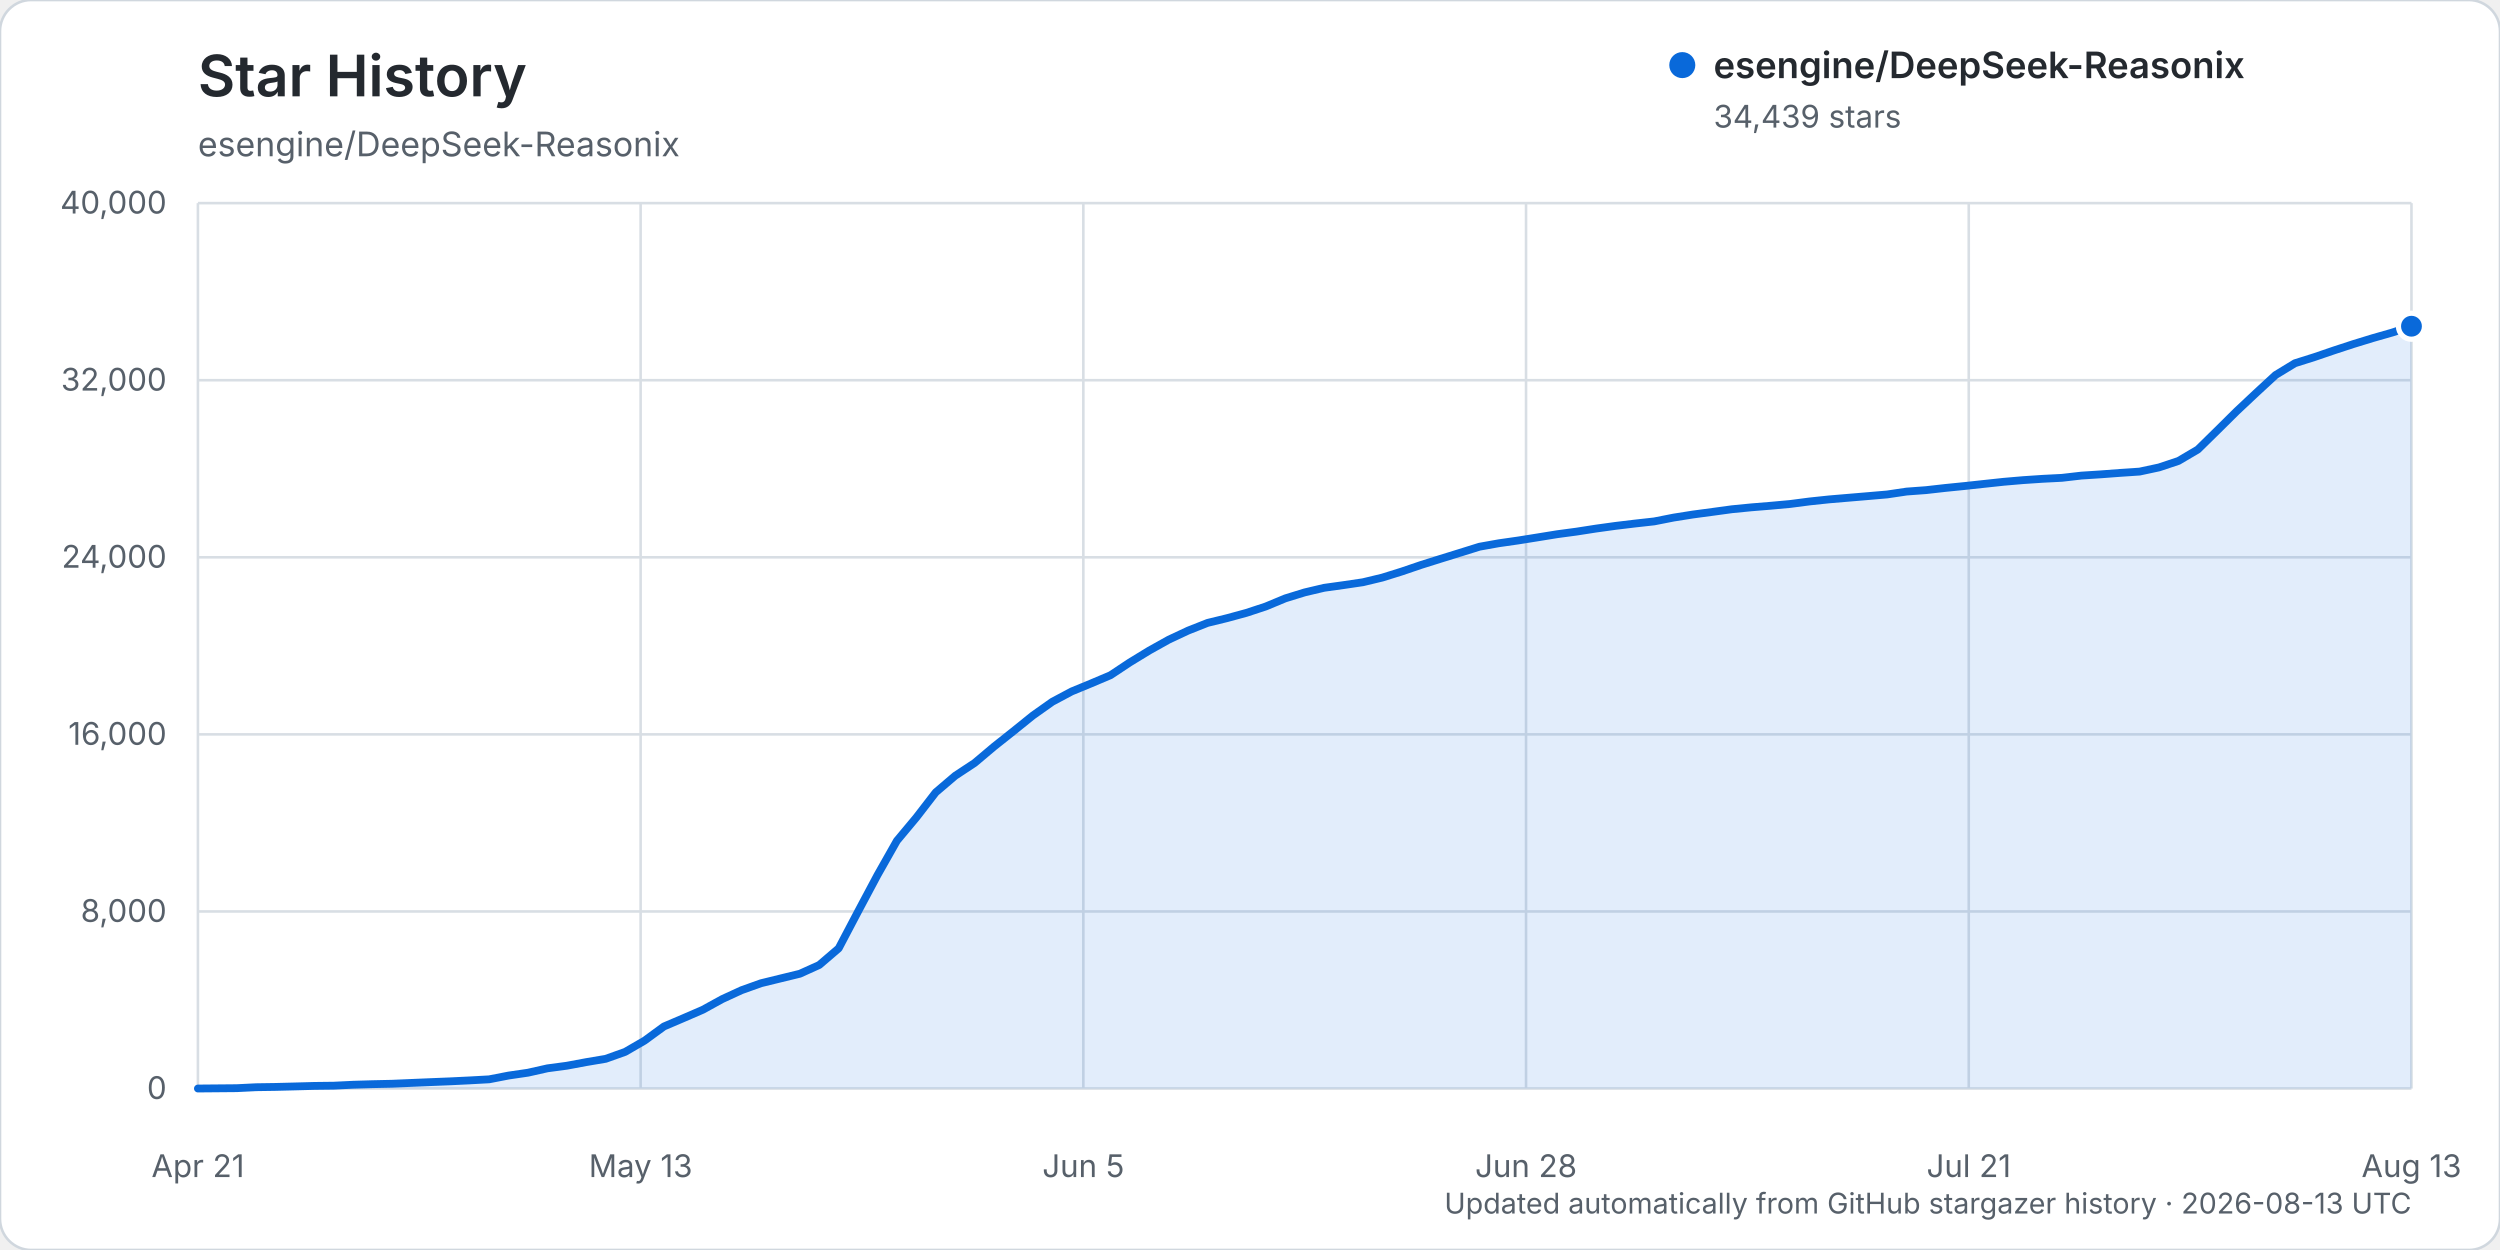
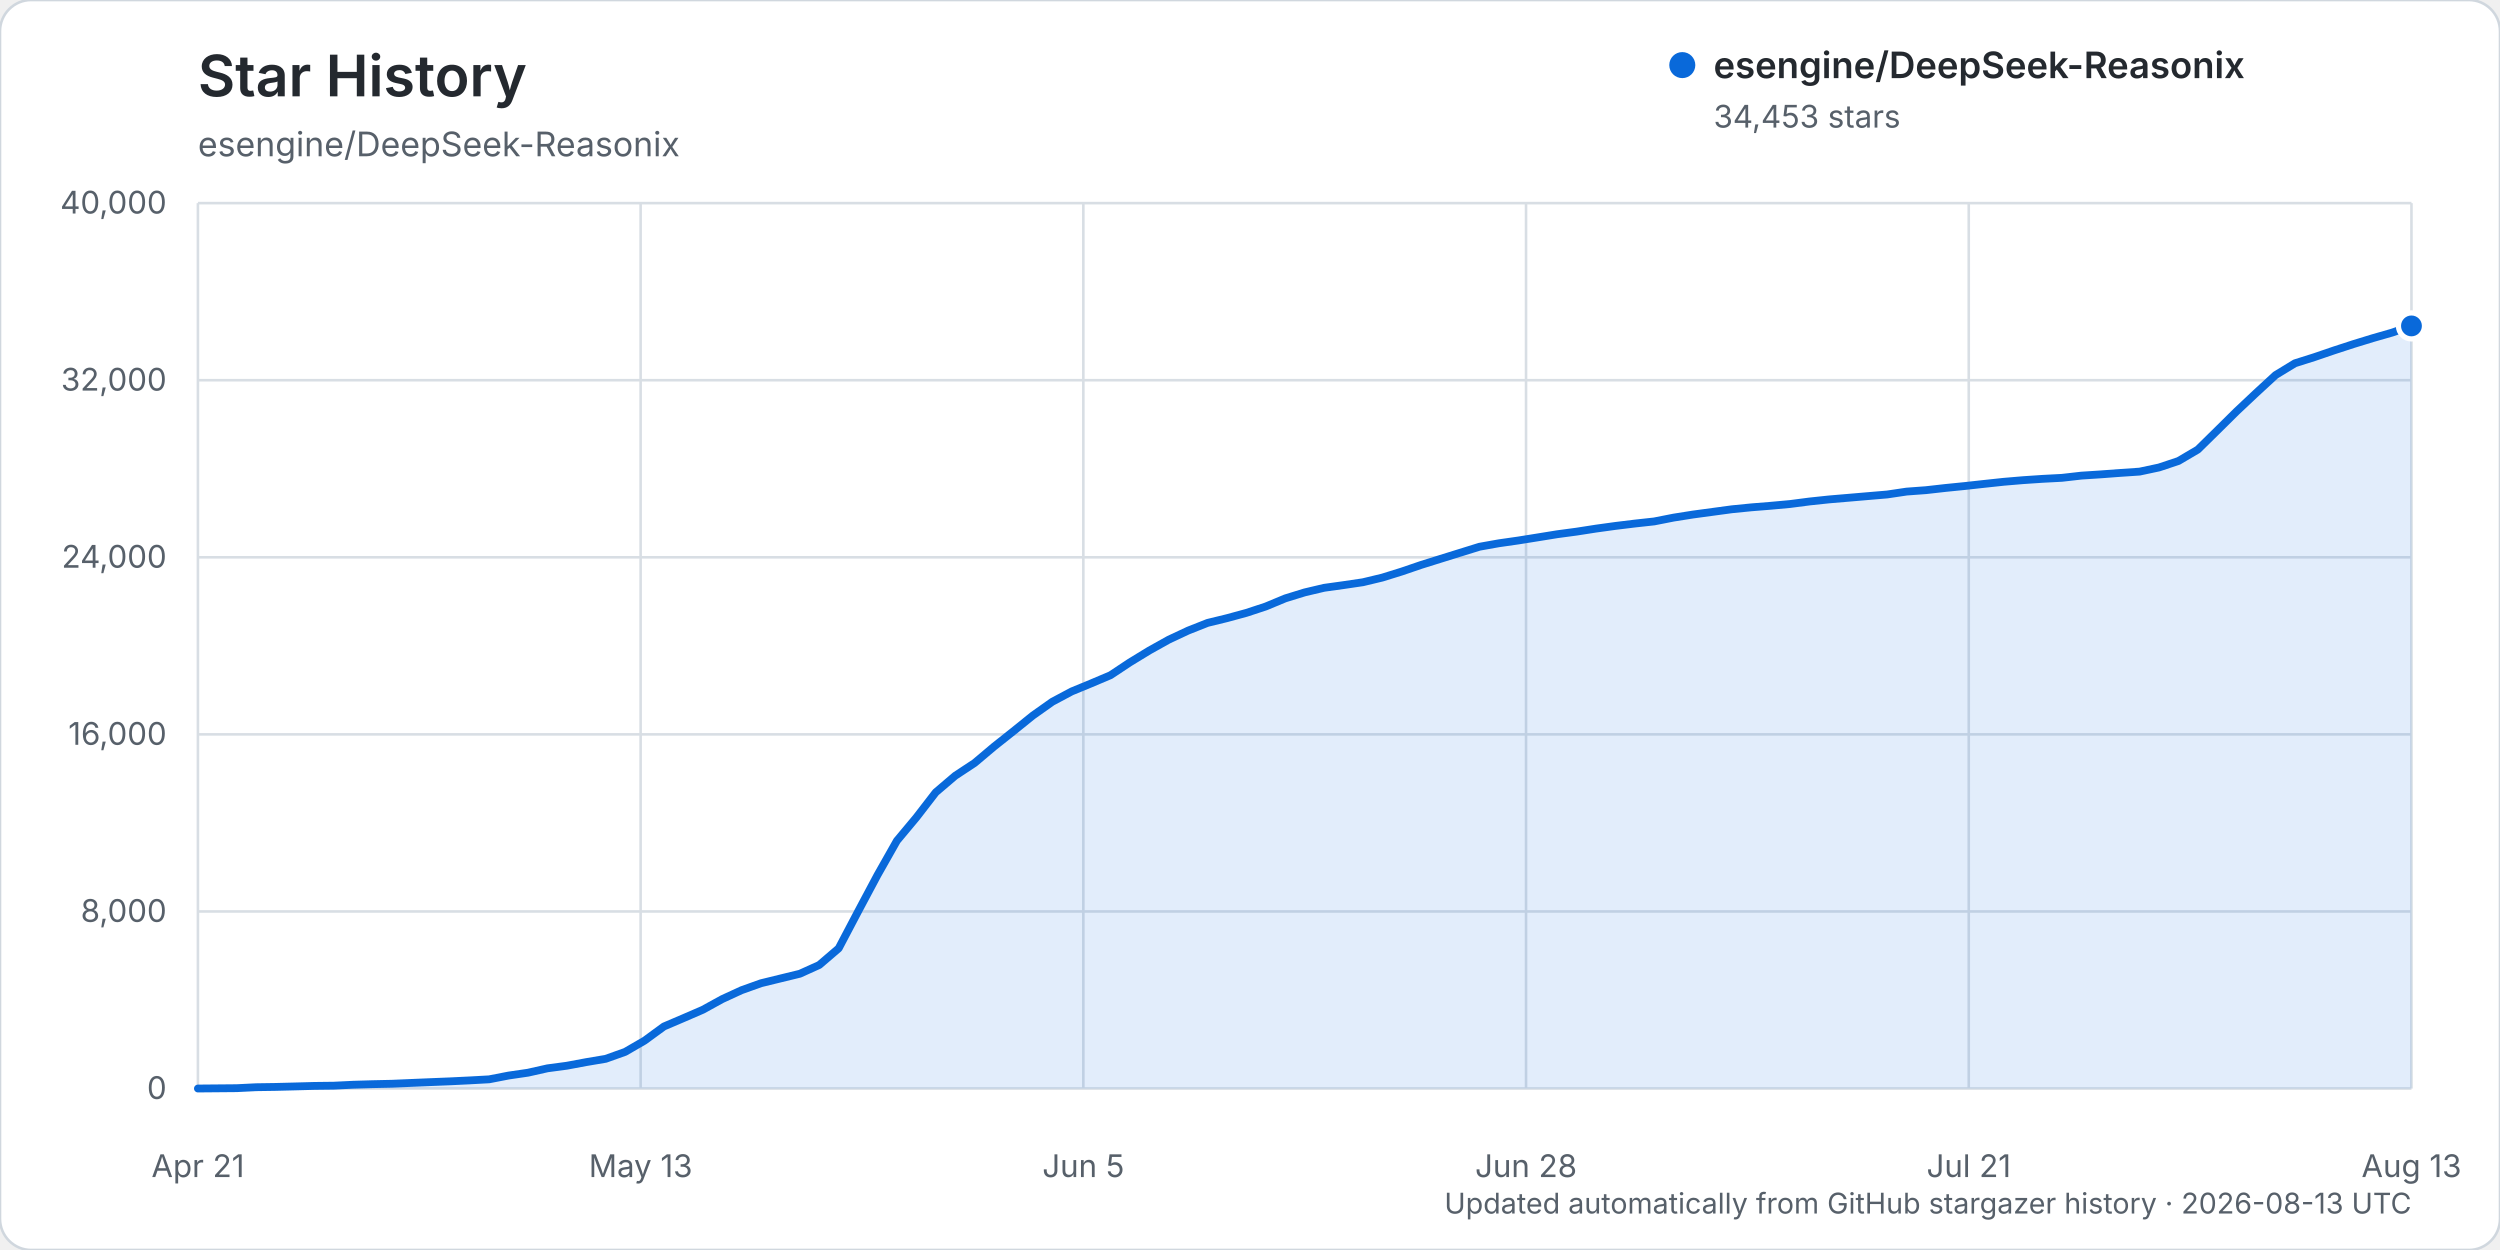
<svg xmlns="http://www.w3.org/2000/svg" width="960" height="480" viewBox="0 0 960 480" role="img" aria-labelledby="title description">
  <rect width="960" height="480" rx="12" fill="#ffffff" stroke="#d0d7de" />
  <text x="76" y="37" fill="#24292f" font-family="-apple-system, BlinkMacSystemFont, 'Segoe UI', sans-serif" font-size="22" font-weight="600">Star History</text>
  <text x="76" y="60" fill="#57606a" font-family="-apple-system, BlinkMacSystemFont, 'Segoe UI', sans-serif" font-size="13">esengine/DeepSeek-Reasonix</text>
  <g font-family="-apple-system, BlinkMacSystemFont, 'Segoe UI', sans-serif">
    <line x1="76" y1="418.00" x2="926" y2="418.00" stroke="#d8dee4" stroke-width="1" />
    <text x="64" y="422.00" text-anchor="end" fill="#57606a" font-size="12">0</text>
    <line x1="76" y1="350.00" x2="926" y2="350.00" stroke="#d8dee4" stroke-width="1" />
    <text x="64" y="354.00" text-anchor="end" fill="#57606a" font-size="12">8,000</text>
    <line x1="76" y1="282.00" x2="926" y2="282.00" stroke="#d8dee4" stroke-width="1" />
    <text x="64" y="286.00" text-anchor="end" fill="#57606a" font-size="12">16,000</text>
    <line x1="76" y1="214.00" x2="926" y2="214.00" stroke="#d8dee4" stroke-width="1" />
    <text x="64" y="218.00" text-anchor="end" fill="#57606a" font-size="12">24,000</text>
    <line x1="76" y1="146.00" x2="926" y2="146.00" stroke="#d8dee4" stroke-width="1" />
    <text x="64" y="150.00" text-anchor="end" fill="#57606a" font-size="12">32,000</text>
    <line x1="76" y1="78.00" x2="926" y2="78.00" stroke="#d8dee4" stroke-width="1" />
    <text x="64" y="82.00" text-anchor="end" fill="#57606a" font-size="12">40,000</text>
    <line x1="76.00" y1="78" x2="76.00" y2="418" stroke="#d8dee4" stroke-width="1" />
    <text x="76.00" y="452" text-anchor="middle" fill="#57606a" font-size="12">Apr 21</text>
    <line x1="246.00" y1="78" x2="246.00" y2="418" stroke="#d8dee4" stroke-width="1" />
    <text x="246.00" y="452" text-anchor="middle" fill="#57606a" font-size="12">May 13</text>
    <line x1="416.00" y1="78" x2="416.00" y2="418" stroke="#d8dee4" stroke-width="1" />
    <text x="416.00" y="452" text-anchor="middle" fill="#57606a" font-size="12">Jun 5</text>
    <line x1="586.00" y1="78" x2="586.00" y2="418" stroke="#d8dee4" stroke-width="1" />
    <text x="586.00" y="452" text-anchor="middle" fill="#57606a" font-size="12">Jun 28</text>
    <line x1="756.00" y1="78" x2="756.00" y2="418" stroke="#d8dee4" stroke-width="1" />
    <text x="756.00" y="452" text-anchor="middle" fill="#57606a" font-size="12">Jul 21</text>
    <line x1="926.00" y1="78" x2="926.00" y2="418" stroke="#d8dee4" stroke-width="1" />
    <text x="926.00" y="452" text-anchor="middle" fill="#57606a" font-size="12">Aug 13</text>
-     <path d="M76.00,417.99 L90.91,417.86 L98.37,417.49 L105.82,417.38 L113.28,417.19 L120.74,416.99 L128.19,416.90 L135.65,416.54 L143.11,416.32 L150.56,416.16 L158.02,415.84 L165.47,415.53 L172.93,415.23 L180.39,414.87 L187.84,414.46 L195.30,413.01 L202.75,411.92 L210.21,410.24 L217.67,409.24 L225.12,407.85 L232.58,406.59 L240.04,403.93 L247.49,399.62 L254.95,394.17 L262.40,390.99 L269.86,387.76 L277.32,383.66 L284.77,380.23 L292.23,377.56 L299.68,375.74 L307.14,373.92 L314.60,370.55 L322.05,364.17 L329.51,350.00 L336.96,336.02 L344.42,322.84 L351.88,313.91 L359.33,304.26 L366.79,297.90 L374.25,292.98 L381.70,286.70 L389.16,280.78 L396.61,274.77 L404.07,269.49 L411.53,265.51 L418.98,262.44 L426.44,259.28 L433.89,254.34 L441.35,249.79 L448.81,245.63 L456.26,242.14 L463.72,239.19 L471.18,237.37 L478.63,235.34 L486.09,232.88 L493.54,229.78 L501.00,227.48 L508.46,225.72 L515.91,224.68 L523.37,223.58 L530.82,221.79 L538.28,219.46 L545.74,216.92 L553.19,214.58 L560.65,212.27 L568.11,209.94 L575.56,208.61 L583.02,207.54 L590.47,206.35 L597.93,205.14 L605.39,204.14 L612.84,202.98 L620.30,201.95 L627.75,201.05 L635.21,200.22 L642.67,198.75 L650.12,197.57 L657.58,196.57 L665.04,195.55 L672.49,194.82 L679.95,194.21 L687.40,193.53 L694.86,192.56 L702.32,191.77 L709.77,191.14 L717.23,190.51 L724.68,189.87 L732.14,188.76 L739.60,188.21 L747.05,187.37 L754.51,186.62 L761.96,185.81 L769.42,185.01 L776.88,184.37 L784.33,183.87 L791.79,183.49 L799.25,182.63 L806.70,182.15 L814.16,181.59 L821.61,181.09 L829.07,179.49 L836.53,177.00 L843.98,172.61 L851.44,165.29 L858.89,157.91 L866.35,150.90 L873.81,144.02 L881.26,139.48 L888.72,137.13 L896.18,134.58 L903.63,132.14 L911.09,129.85 L918.54,127.72 L926.00,125.27 L926.00,418.00 L76.00,418.00 Z" fill="#0969da" opacity="0.12" />
-     <path d="M76.00,417.99 L90.91,417.86 L98.37,417.49 L105.82,417.38 L113.28,417.19 L120.74,416.99 L128.19,416.90 L135.65,416.54 L143.11,416.32 L150.56,416.16 L158.02,415.84 L165.47,415.53 L172.93,415.23 L180.39,414.87 L187.84,414.46 L195.30,413.01 L202.75,411.92 L210.21,410.24 L217.67,409.24 L225.12,407.85 L232.58,406.59 L240.04,403.93 L247.49,399.62 L254.95,394.17 L262.40,390.99 L269.86,387.76 L277.32,383.66 L284.77,380.23 L292.23,377.56 L299.68,375.74 L307.14,373.92 L314.60,370.55 L322.05,364.17 L329.51,350.00 L336.96,336.02 L344.42,322.84 L351.88,313.91 L359.33,304.26 L366.79,297.90 L374.25,292.98 L381.70,286.70 L389.16,280.78 L396.61,274.77 L404.07,269.49 L411.53,265.51 L418.98,262.44 L426.44,259.28 L433.89,254.34 L441.35,249.79 L448.81,245.63 L456.26,242.14 L463.72,239.19 L471.18,237.37 L478.63,235.34 L486.09,232.88 L493.54,229.78 L501.00,227.48 L508.46,225.72 L515.91,224.68 L523.37,223.58 L530.82,221.79 L538.28,219.46 L545.74,216.92 L553.19,214.58 L560.65,212.27 L568.11,209.94 L575.56,208.61 L583.02,207.54 L590.47,206.35 L597.93,205.14 L605.39,204.14 L612.84,202.98 L620.30,201.95 L627.75,201.05 L635.21,200.22 L642.67,198.75 L650.12,197.57 L657.58,196.57 L665.04,195.55 L672.49,194.82 L679.95,194.21 L687.40,193.53 L694.86,192.56 L702.32,191.77 L709.77,191.14 L717.23,190.51 L724.68,189.87 L732.14,188.76 L739.60,188.21 L747.05,187.37 L754.51,186.62 L761.96,185.81 L769.42,185.01 L776.88,184.37 L784.33,183.87 L791.79,183.49 L799.25,182.63 L806.70,182.15 L814.16,181.59 L821.61,181.09 L829.07,179.49 L836.53,177.00 L843.98,172.61 L851.44,165.29 L858.89,157.91 L866.35,150.90 L873.81,144.02 L881.26,139.48 L888.72,137.13 L896.18,134.58 L903.63,132.14 L911.09,129.85 L918.54,127.72 L926.00,125.27" fill="none" stroke="#0969da" stroke-width="3" stroke-linecap="round" stroke-linejoin="round" />
-     <circle cx="926.00" cy="125.27" r="5" fill="#0969da" stroke="#ffffff" stroke-width="2" />
+     <path d="M76.00,417.99 L90.91,417.86 L98.37,417.49 L105.82,417.38 L113.28,417.19 L120.74,416.99 L128.19,416.90 L135.65,416.54 L143.11,416.32 L150.56,416.16 L158.02,415.84 L165.47,415.53 L172.93,415.23 L180.39,414.87 L187.84,414.46 L195.30,413.01 L202.75,411.92 L210.21,410.24 L217.67,409.24 L225.12,407.85 L232.58,406.59 L240.04,403.93 L247.49,399.62 L254.95,394.17 L262.40,390.99 L269.86,387.76 L277.32,383.66 L284.77,380.23 L292.23,377.56 L299.68,375.74 L307.14,373.92 L314.60,370.55 L322.05,364.17 L329.51,350.00 L336.96,336.02 L344.42,322.84 L351.88,313.91 L359.33,304.26 L366.79,297.90 L374.25,292.98 L381.70,286.70 L389.16,280.78 L396.61,274.77 L404.07,269.49 L411.53,265.51 L418.98,262.44 L426.44,259.28 L433.89,254.34 L441.35,249.79 L448.81,245.63 L456.26,242.14 L463.72,239.19 L471.18,237.37 L478.63,235.34 L486.09,232.88 L493.54,229.78 L501.00,227.48 L508.46,225.72 L515.91,224.68 L523.37,223.58 L530.82,221.79 L538.28,219.47 L545.74,216.92 L553.19,214.59 L560.65,212.27 L568.11,209.95 L575.56,208.62 L583.02,207.55 L590.47,206.36 L597.93,205.15 L605.39,204.15 L612.84,202.99 L620.30,201.96 L627.75,201.05 L635.21,200.23 L642.67,198.76 L650.12,197.58 L657.58,196.57 L665.04,195.56 L672.49,194.82 L679.95,194.22 L687.40,193.54 L694.86,192.57 L702.32,191.78 L709.77,191.15 L717.23,190.51 L724.68,189.88 L732.14,188.77 L739.60,188.22 L747.05,187.38 L754.51,186.63 L761.96,185.81 L769.42,185.01 L776.88,184.38 L784.33,183.88 L791.79,183.49 L799.25,182.64 L806.70,182.16 L814.16,181.60 L821.61,181.10 L829.07,179.51 L836.53,177.02 L843.98,172.63 L851.44,165.30 L858.89,157.93 L866.35,150.91 L873.81,144.04 L881.26,139.50 L888.72,137.14 L896.18,134.59 L903.63,132.16 L911.09,129.87 L918.54,127.73 L926.00,125.15 L926.00,418.00 L76.00,418.00 Z" fill="#0969da" opacity="0.12" />
+     <path d="M76.00,417.99 L90.91,417.86 L98.37,417.49 L105.82,417.38 L113.28,417.19 L120.74,416.99 L128.19,416.90 L135.65,416.54 L143.11,416.32 L150.56,416.16 L158.02,415.84 L165.47,415.53 L172.93,415.23 L180.39,414.87 L187.84,414.46 L195.30,413.01 L202.75,411.92 L210.21,410.24 L217.67,409.24 L225.12,407.85 L232.58,406.59 L240.04,403.93 L247.49,399.62 L254.95,394.17 L262.40,390.99 L269.86,387.76 L277.32,383.66 L284.77,380.23 L292.23,377.56 L299.68,375.74 L307.14,373.92 L314.60,370.55 L322.05,364.17 L329.51,350.00 L336.96,336.02 L344.42,322.84 L351.88,313.91 L359.33,304.26 L366.79,297.90 L374.25,292.98 L381.70,286.70 L389.16,280.78 L396.61,274.77 L404.07,269.49 L411.53,265.51 L418.98,262.44 L426.44,259.28 L433.89,254.34 L441.35,249.79 L448.81,245.63 L456.26,242.14 L463.72,239.19 L471.18,237.37 L478.63,235.34 L486.09,232.88 L493.54,229.78 L501.00,227.48 L508.46,225.72 L515.91,224.68 L523.37,223.58 L530.82,221.79 L538.28,219.47 L545.74,216.92 L553.19,214.59 L560.65,212.27 L568.11,209.95 L575.56,208.62 L583.02,207.55 L590.47,206.36 L597.93,205.15 L605.39,204.15 L612.84,202.99 L620.30,201.96 L627.75,201.05 L635.21,200.23 L642.67,198.76 L650.12,197.58 L657.58,196.57 L665.04,195.56 L672.49,194.82 L679.95,194.22 L687.40,193.54 L694.86,192.57 L702.32,191.78 L709.77,191.15 L717.23,190.51 L724.68,189.88 L732.14,188.77 L739.60,188.22 L747.05,187.38 L754.51,186.63 L761.96,185.81 L769.42,185.01 L776.88,184.38 L784.33,183.88 L791.79,183.49 L799.25,182.64 L806.70,182.16 L814.16,181.60 L821.61,181.10 L829.07,179.51 L836.53,177.02 L843.98,172.63 L851.44,165.30 L858.89,157.93 L866.35,150.91 L873.81,144.04 L881.26,139.50 L888.72,137.14 L896.18,134.59 L903.63,132.16 L911.09,129.87 L918.54,127.73 L926.00,125.15" fill="none" stroke="#0969da" stroke-width="3" stroke-linecap="round" stroke-linejoin="round" />
+     <circle cx="926.00" cy="125.15" r="5" fill="#0969da" stroke="#ffffff" stroke-width="2" />
    <g transform="translate(646, 25)">
      <circle cx="0" cy="0" r="5" fill="#0969da" />
      <text x="12" y="5" fill="#24292f" font-size="14" font-weight="600">esengine/DeepSeek-Reasonix</text>
-       <text x="12" y="24" fill="#57606a" font-size="12">34,439 stars</text>
+       <text x="12" y="24" fill="#57606a" font-size="12">34,453 stars</text>
    </g>
    <text x="926" y="466" text-anchor="end" fill="#57606a" font-size="11">Updated automatically from GitHub stargazer history · 2026-08-13 UTC</text>
  </g>
</svg>
